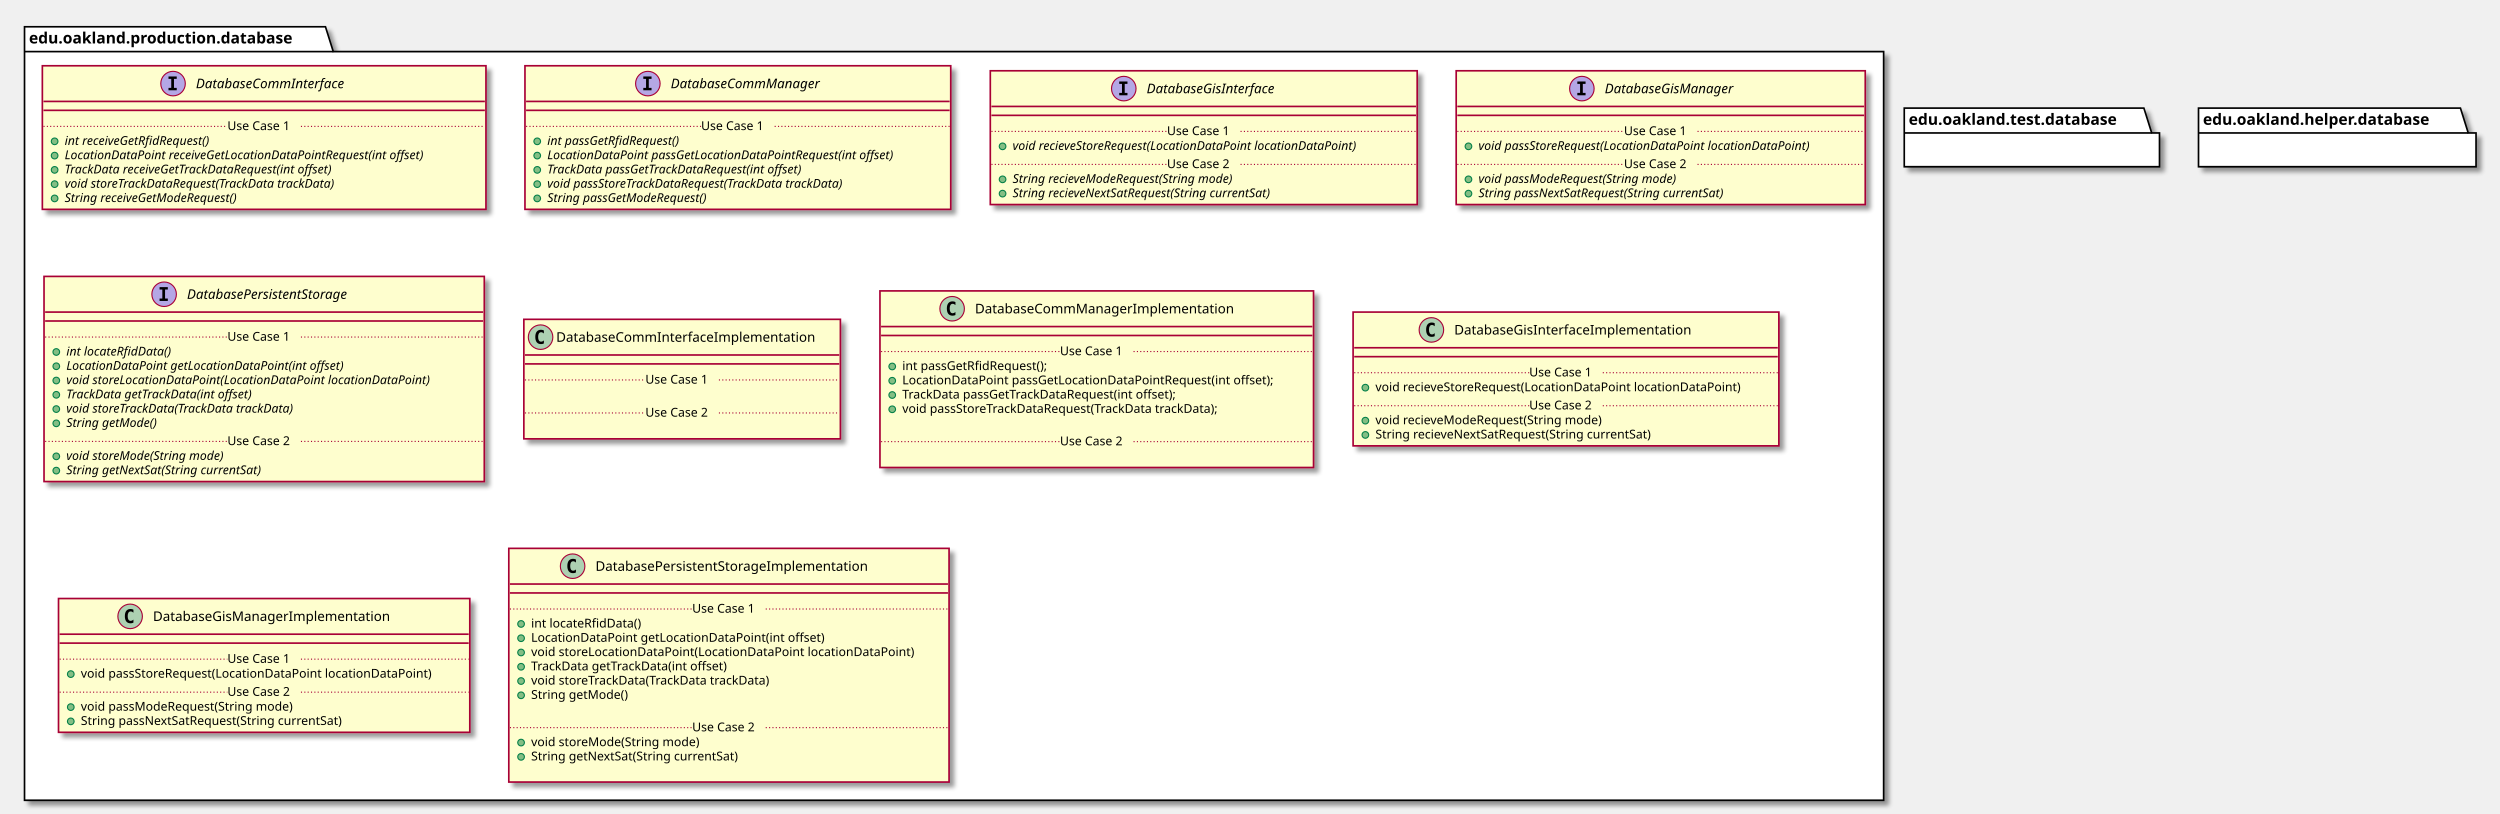
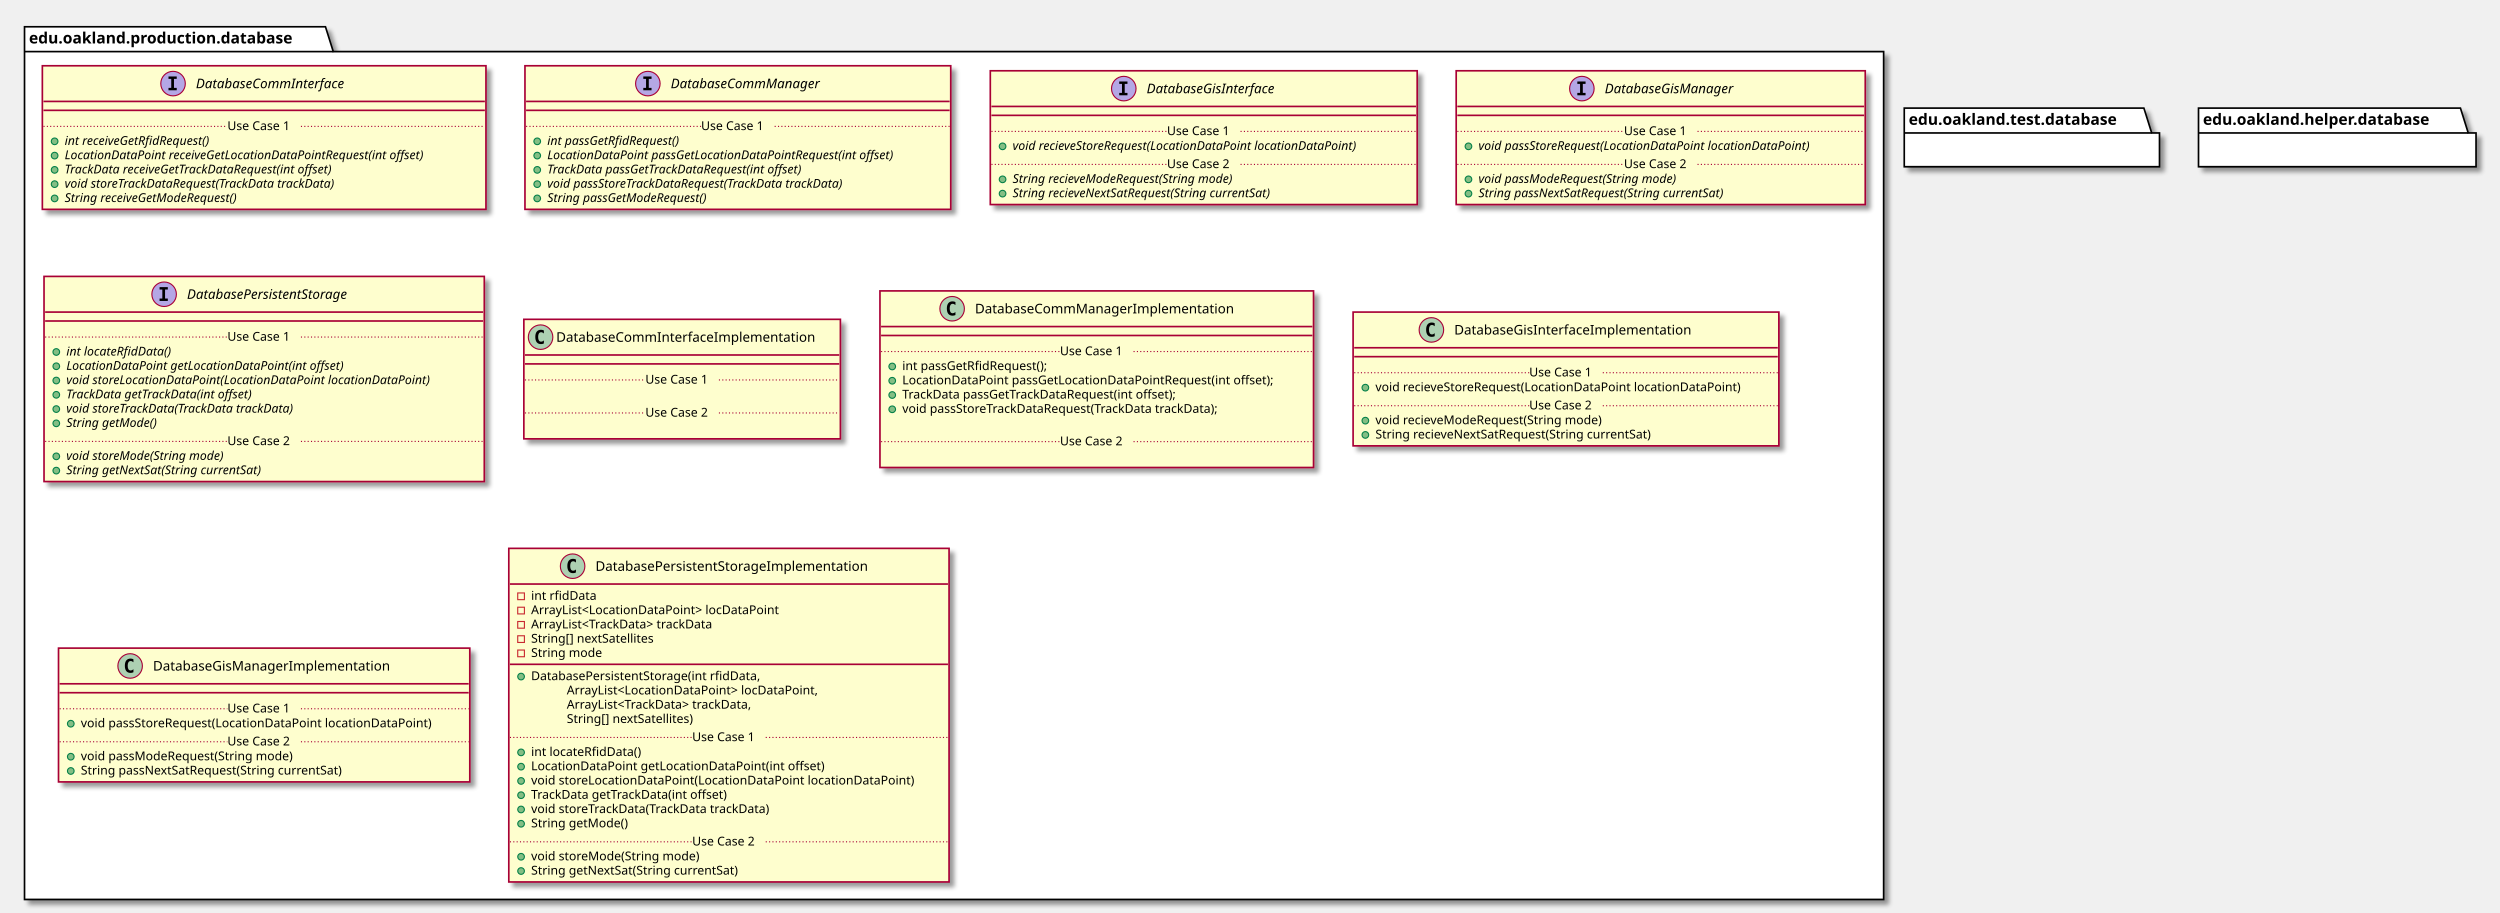
- <svg xmlns="http://www.w3.org/2000/svg" contentScriptType="application/ecmascript" contentStyleType="text/css" height="730px" preserveAspectRatio="none" style="width:2243px;height:730px;" version="1.1" viewBox="0 0 2243 730" width="2243px" zoomAndPan="magnify">
+ <svg xmlns="http://www.w3.org/2000/svg" contentScriptType="application/ecmascript" contentStyleType="text/css" height="819px" preserveAspectRatio="none" style="width:2243px;height:819px;" version="1.1" viewBox="0 0 2243 819" width="2243px" zoomAndPan="magnify">
  <defs>
-     <filter height="300%" id="f1nzhgy9vcztot" width="300%" x="-1" y="-1">
+     <filter height="300%" id="f1vuy1vfe5k7gy" width="300%" x="-1" y="-1">
      <feGaussianBlur result="blurOut" stdDeviation="2.0" />
      <feColorMatrix in="blurOut" result="blurOut2" type="matrix" values="0 0 0 0 0 0 0 0 0 0 0 0 0 0 0 0 0 0 .4 0" />
      <feOffset dx="4.0" dy="4.0" in="blurOut2" result="blurOut3" />
      <feBlend in="SourceGraphic" in2="blurOut3" mode="normal" />
    </filter>
  </defs>
  <g>
-     <polygon fill="#FFFFFF" filter="url(#f1nzhgy9vcztot)" points="22,24,292,24,299,46.297,1690,46.297,1690,718,22,718,22,24" style="stroke: #000000; stroke-width: 1.5;" />
+     <polygon fill="#FFFFFF" filter="url(#f1vuy1vfe5k7gy)" points="22,24,292,24,299,46.297,1690,46.297,1690,807,22,807,22,24" style="stroke: #000000; stroke-width: 1.5;" />
    <line style="stroke: #000000; stroke-width: 1.5;" x1="22" x2="299" y1="46.297" y2="46.297" />
    <text fill="#000000" font-family="sans-serif" font-size="14" font-weight="bold" lengthAdjust="spacingAndGlyphs" textLength="264" x="26" y="38.995">edu.oakland.production.database</text>
-     <rect fill="#FEFECE" filter="url(#f1nzhgy9vcztot)" height="128.828" id="DatabaseCommInterface" style="stroke: #A80036; stroke-width: 1.5;" width="398" x="38" y="59" />
+     <rect fill="#FEFECE" filter="url(#f1vuy1vfe5k7gy)" height="128.828" id="DatabaseCommInterface" style="stroke: #A80036; stroke-width: 1.5;" width="398" x="38" y="59" />
    <ellipse cx="155.25" cy="75" fill="#B4A7E5" rx="11" ry="11" style="stroke: #A80036; stroke-width: 1.0;" />
    <path d="M151.172,70.766 L151.172,68.609 L158.562,68.609 L158.562,70.766 L156.094,70.766 L156.094,78.844 L158.562,78.844 L158.562,81 L151.172,81 L151.172,78.844 L153.641,78.844 L153.641,70.766 L151.172,70.766 Z " />
    <text fill="#000000" font-family="sans-serif" font-size="12" font-style="italic" lengthAdjust="spacingAndGlyphs" textLength="155" x="175.75" y="79.154">DatabaseCommInterface</text>
    <line style="stroke: #A80036; stroke-width: 1.5;" x1="39" x2="435" y1="91" y2="91" />
    <line style="stroke: #A80036; stroke-width: 1.5;" x1="39" x2="435" y1="99" y2="99" />
    <ellipse cx="49" cy="126.805" fill="#84BE84" rx="3" ry="3" style="stroke: #038048; stroke-width: 1.0;" />
    <text fill="#000000" font-family="sans-serif" font-size="11" font-style="italic" lengthAdjust="spacingAndGlyphs" textLength="156" x="58" y="130.015">int receiveGetRfidRequest()</text>
    <ellipse cx="49" cy="139.609" fill="#84BE84" rx="3" ry="3" style="stroke: #038048; stroke-width: 1.0;" />
    <text fill="#000000" font-family="sans-serif" font-size="11" font-style="italic" lengthAdjust="spacingAndGlyphs" textLength="372" x="58" y="142.82">LocationDataPoint receiveGetLocationDataPointRequest(int offset)</text>
    <ellipse cx="49" cy="152.414" fill="#84BE84" rx="3" ry="3" style="stroke: #038048; stroke-width: 1.0;" />
    <text fill="#000000" font-family="sans-serif" font-size="11" font-style="italic" lengthAdjust="spacingAndGlyphs" textLength="284" x="58" y="155.625">TrackData receiveGetTrackDataRequest(int offset)</text>
    <ellipse cx="49" cy="165.219" fill="#84BE84" rx="3" ry="3" style="stroke: #038048; stroke-width: 1.0;" />
    <text fill="#000000" font-family="sans-serif" font-size="11" font-style="italic" lengthAdjust="spacingAndGlyphs" textLength="283" x="58" y="168.429">void storeTrackDataRequest(TrackData trackData)</text>
    <ellipse cx="49" cy="178.023" fill="#84BE84" rx="3" ry="3" style="stroke: #038048; stroke-width: 1.0;" />
    <text fill="#000000" font-family="sans-serif" font-size="11" font-style="italic" lengthAdjust="spacingAndGlyphs" textLength="183" x="58" y="181.234">String receiveGetModeRequest()</text>
    <line style="stroke: #A80036; stroke-width: 1.0; stroke-dasharray: 1.0,2.0;" x1="39" x2="204" y1="113.402" y2="113.402" />
    <text fill="#000000" font-family="sans-serif" font-size="11" lengthAdjust="spacingAndGlyphs" textLength="66" x="204" y="116.71">Use Case 1</text>
    <line style="stroke: #A80036; stroke-width: 1.0; stroke-dasharray: 1.0,2.0;" x1="270" x2="435" y1="113.402" y2="113.402" />
-     <rect fill="#FEFECE" filter="url(#f1nzhgy9vcztot)" height="128.828" id="DatabaseCommManager" style="stroke: #A80036; stroke-width: 1.5;" width="382" x="471" y="59" />
+     <rect fill="#FEFECE" filter="url(#f1vuy1vfe5k7gy)" height="128.828" id="DatabaseCommManager" style="stroke: #A80036; stroke-width: 1.5;" width="382" x="471" y="59" />
    <ellipse cx="581.25" cy="75" fill="#B4A7E5" rx="11" ry="11" style="stroke: #A80036; stroke-width: 1.0;" />
    <path d="M577.172,70.766 L577.172,68.609 L584.562,68.609 L584.562,70.766 L582.094,70.766 L582.094,78.844 L584.562,78.844 L584.562,81 L577.172,81 L577.172,78.844 L579.641,78.844 L579.641,70.766 L577.172,70.766 Z " />
    <text fill="#000000" font-family="sans-serif" font-size="12" font-style="italic" lengthAdjust="spacingAndGlyphs" textLength="153" x="601.75" y="79.154">DatabaseCommManager</text>
    <line style="stroke: #A80036; stroke-width: 1.5;" x1="472" x2="852" y1="91" y2="91" />
    <line style="stroke: #A80036; stroke-width: 1.5;" x1="472" x2="852" y1="99" y2="99" />
    <ellipse cx="482" cy="126.805" fill="#84BE84" rx="3" ry="3" style="stroke: #038048; stroke-width: 1.0;" />
    <text fill="#000000" font-family="sans-serif" font-size="11" font-style="italic" lengthAdjust="spacingAndGlyphs" textLength="140" x="491" y="130.015">int passGetRfidRequest()</text>
    <ellipse cx="482" cy="139.609" fill="#84BE84" rx="3" ry="3" style="stroke: #038048; stroke-width: 1.0;" />
    <text fill="#000000" font-family="sans-serif" font-size="11" font-style="italic" lengthAdjust="spacingAndGlyphs" textLength="356" x="491" y="142.82">LocationDataPoint passGetLocationDataPointRequest(int offset)</text>
    <ellipse cx="482" cy="152.414" fill="#84BE84" rx="3" ry="3" style="stroke: #038048; stroke-width: 1.0;" />
    <text fill="#000000" font-family="sans-serif" font-size="11" font-style="italic" lengthAdjust="spacingAndGlyphs" textLength="268" x="491" y="155.625">TrackData passGetTrackDataRequest(int offset)</text>
    <ellipse cx="482" cy="165.219" fill="#84BE84" rx="3" ry="3" style="stroke: #038048; stroke-width: 1.0;" />
    <text fill="#000000" font-family="sans-serif" font-size="11" font-style="italic" lengthAdjust="spacingAndGlyphs" textLength="310" x="491" y="168.429">void passStoreTrackDataRequest(TrackData trackData)</text>
    <ellipse cx="482" cy="178.023" fill="#84BE84" rx="3" ry="3" style="stroke: #038048; stroke-width: 1.0;" />
    <text fill="#000000" font-family="sans-serif" font-size="11" font-style="italic" lengthAdjust="spacingAndGlyphs" textLength="167" x="491" y="181.234">String passGetModeRequest()</text>
    <line style="stroke: #A80036; stroke-width: 1.0; stroke-dasharray: 1.0,2.0;" x1="472" x2="629" y1="113.402" y2="113.402" />
    <text fill="#000000" font-family="sans-serif" font-size="11" lengthAdjust="spacingAndGlyphs" textLength="66" x="629" y="116.71">Use Case 1</text>
    <line style="stroke: #A80036; stroke-width: 1.0; stroke-dasharray: 1.0,2.0;" x1="695" x2="852" y1="113.402" y2="113.402" />
-     <rect fill="#FEFECE" filter="url(#f1nzhgy9vcztot)" height="120.023" id="DatabaseGisInterface" style="stroke: #A80036; stroke-width: 1.5;" width="383" x="888.5" y="63.5" />
+     <rect fill="#FEFECE" filter="url(#f1vuy1vfe5k7gy)" height="120.023" id="DatabaseGisInterface" style="stroke: #A80036; stroke-width: 1.5;" width="383" x="888.5" y="63.5" />
    <ellipse cx="1008.25" cy="79.5" fill="#B4A7E5" rx="11" ry="11" style="stroke: #A80036; stroke-width: 1.0;" />
    <path d="M1004.172,75.266 L1004.172,73.109 L1011.562,73.109 L1011.562,75.266 L1009.094,75.266 L1009.094,83.344 L1011.562,83.344 L1011.562,85.5 L1004.172,85.5 L1004.172,83.344 L1006.641,83.344 L1006.641,75.266 L1004.172,75.266 Z " />
    <text fill="#000000" font-family="sans-serif" font-size="12" font-style="italic" lengthAdjust="spacingAndGlyphs" textLength="135" x="1028.75" y="83.654">DatabaseGisInterface</text>
    <line style="stroke: #A80036; stroke-width: 1.5;" x1="889.5" x2="1270.5" y1="95.5" y2="95.5" />
    <line style="stroke: #A80036; stroke-width: 1.5;" x1="889.5" x2="1270.5" y1="103.5" y2="103.5" />
    <ellipse cx="899.5" cy="131.305" fill="#84BE84" rx="3" ry="3" style="stroke: #038048; stroke-width: 1.0;" />
    <text fill="#000000" font-family="sans-serif" font-size="11" font-style="italic" lengthAdjust="spacingAndGlyphs" textLength="357" x="908.5" y="134.515">void recieveStoreRequest(LocationDataPoint locationDataPoint)</text>
    <line style="stroke: #A80036; stroke-width: 1.0; stroke-dasharray: 1.0,2.0;" x1="889.5" x2="1047" y1="117.902" y2="117.902" />
    <text fill="#000000" font-family="sans-serif" font-size="11" lengthAdjust="spacingAndGlyphs" textLength="66" x="1047" y="121.21">Use Case 1</text>
    <line style="stroke: #A80036; stroke-width: 1.0; stroke-dasharray: 1.0,2.0;" x1="1113" x2="1270.5" y1="117.902" y2="117.902" />
    <ellipse cx="899.5" cy="160.914" fill="#84BE84" rx="3" ry="3" style="stroke: #038048; stroke-width: 1.0;" />
    <text fill="#000000" font-family="sans-serif" font-size="11" font-style="italic" lengthAdjust="spacingAndGlyphs" textLength="232" x="908.5" y="164.125">String recieveModeRequest(String mode)</text>
    <ellipse cx="899.5" cy="173.719" fill="#84BE84" rx="3" ry="3" style="stroke: #038048; stroke-width: 1.0;" />
    <text fill="#000000" font-family="sans-serif" font-size="11" font-style="italic" lengthAdjust="spacingAndGlyphs" textLength="273" x="908.5" y="176.929">String recieveNextSatRequest(String currentSat)</text>
    <line style="stroke: #A80036; stroke-width: 1.0; stroke-dasharray: 1.0,2.0;" x1="889.5" x2="1047" y1="147.512" y2="147.512" />
    <text fill="#000000" font-family="sans-serif" font-size="11" lengthAdjust="spacingAndGlyphs" textLength="66" x="1047" y="150.82">Use Case 2</text>
    <line style="stroke: #A80036; stroke-width: 1.0; stroke-dasharray: 1.0,2.0;" x1="1113" x2="1270.5" y1="147.512" y2="147.512" />
-     <rect fill="#FEFECE" filter="url(#f1nzhgy9vcztot)" height="120.023" id="DatabaseGisManager" style="stroke: #A80036; stroke-width: 1.5;" width="367" x="1306.5" y="63.5" />
+     <rect fill="#FEFECE" filter="url(#f1vuy1vfe5k7gy)" height="120.023" id="DatabaseGisManager" style="stroke: #A80036; stroke-width: 1.5;" width="367" x="1306.5" y="63.5" />
    <ellipse cx="1419.25" cy="79.5" fill="#B4A7E5" rx="11" ry="11" style="stroke: #A80036; stroke-width: 1.0;" />
    <path d="M1415.172,75.266 L1415.172,73.109 L1422.562,73.109 L1422.562,75.266 L1420.094,75.266 L1420.094,83.344 L1422.562,83.344 L1422.562,85.5 L1415.172,85.5 L1415.172,83.344 L1417.641,83.344 L1417.641,75.266 L1415.172,75.266 Z " />
    <text fill="#000000" font-family="sans-serif" font-size="12" font-style="italic" lengthAdjust="spacingAndGlyphs" textLength="133" x="1439.75" y="83.654">DatabaseGisManager</text>
    <line style="stroke: #A80036; stroke-width: 1.5;" x1="1307.5" x2="1672.5" y1="95.5" y2="95.5" />
    <line style="stroke: #A80036; stroke-width: 1.5;" x1="1307.5" x2="1672.5" y1="103.5" y2="103.5" />
    <ellipse cx="1317.5" cy="131.305" fill="#84BE84" rx="3" ry="3" style="stroke: #038048; stroke-width: 1.0;" />
    <text fill="#000000" font-family="sans-serif" font-size="11" font-style="italic" lengthAdjust="spacingAndGlyphs" textLength="341" x="1326.5" y="134.515">void passStoreRequest(LocationDataPoint locationDataPoint)</text>
    <line style="stroke: #A80036; stroke-width: 1.0; stroke-dasharray: 1.0,2.0;" x1="1307.5" x2="1457" y1="117.902" y2="117.902" />
    <text fill="#000000" font-family="sans-serif" font-size="11" lengthAdjust="spacingAndGlyphs" textLength="66" x="1457" y="121.21">Use Case 1</text>
    <line style="stroke: #A80036; stroke-width: 1.0; stroke-dasharray: 1.0,2.0;" x1="1523" x2="1672.5" y1="117.902" y2="117.902" />
    <ellipse cx="1317.5" cy="160.914" fill="#84BE84" rx="3" ry="3" style="stroke: #038048; stroke-width: 1.0;" />
    <text fill="#000000" font-family="sans-serif" font-size="11" font-style="italic" lengthAdjust="spacingAndGlyphs" textLength="207" x="1326.5" y="164.125">void passModeRequest(String mode)</text>
    <ellipse cx="1317.5" cy="173.719" fill="#84BE84" rx="3" ry="3" style="stroke: #038048; stroke-width: 1.0;" />
    <text fill="#000000" font-family="sans-serif" font-size="11" font-style="italic" lengthAdjust="spacingAndGlyphs" textLength="257" x="1326.5" y="176.929">String passNextSatRequest(String currentSat)</text>
    <line style="stroke: #A80036; stroke-width: 1.0; stroke-dasharray: 1.0,2.0;" x1="1307.5" x2="1457" y1="147.512" y2="147.512" />
    <text fill="#000000" font-family="sans-serif" font-size="11" lengthAdjust="spacingAndGlyphs" textLength="66" x="1457" y="150.82">Use Case 2</text>
    <line style="stroke: #A80036; stroke-width: 1.0; stroke-dasharray: 1.0,2.0;" x1="1523" x2="1672.5" y1="147.512" y2="147.512" />
-     <rect fill="#FEFECE" filter="url(#f1nzhgy9vcztot)" height="184.047" id="DatabasePersistentStorage" style="stroke: #A80036; stroke-width: 1.5;" width="395" x="39.5" y="248" />
+     <rect fill="#FEFECE" filter="url(#f1vuy1vfe5k7gy)" height="184.047" id="DatabasePersistentStorage" style="stroke: #A80036; stroke-width: 1.5;" width="395" x="39.5" y="248" />
    <ellipse cx="147.25" cy="264" fill="#B4A7E5" rx="11" ry="11" style="stroke: #A80036; stroke-width: 1.0;" />
    <path d="M143.172,259.766 L143.172,257.609 L150.562,257.609 L150.562,259.766 L148.094,259.766 L148.094,267.844 L150.562,267.844 L150.562,270 L143.172,270 L143.172,267.844 L145.641,267.844 L145.641,259.766 L143.172,259.766 Z " />
    <text fill="#000000" font-family="sans-serif" font-size="12" font-style="italic" lengthAdjust="spacingAndGlyphs" textLength="171" x="167.75" y="268.154">DatabasePersistentStorage</text>
    <line style="stroke: #A80036; stroke-width: 1.5;" x1="40.5" x2="433.5" y1="280" y2="280" />
    <line style="stroke: #A80036; stroke-width: 1.5;" x1="40.5" x2="433.5" y1="288" y2="288" />
    <ellipse cx="50.5" cy="315.805" fill="#84BE84" rx="3" ry="3" style="stroke: #038048; stroke-width: 1.0;" />
    <text fill="#000000" font-family="sans-serif" font-size="11" font-style="italic" lengthAdjust="spacingAndGlyphs" textLength="108" x="59.5" y="319.015">int locateRfidData()</text>
    <ellipse cx="50.5" cy="328.609" fill="#84BE84" rx="3" ry="3" style="stroke: #038048; stroke-width: 1.0;" />
    <text fill="#000000" font-family="sans-serif" font-size="11" font-style="italic" lengthAdjust="spacingAndGlyphs" textLength="282" x="59.5" y="331.82">LocationDataPoint getLocationDataPoint(int offset)</text>
    <ellipse cx="50.5" cy="341.414" fill="#84BE84" rx="3" ry="3" style="stroke: #038048; stroke-width: 1.0;" />
    <text fill="#000000" font-family="sans-serif" font-size="11" font-style="italic" lengthAdjust="spacingAndGlyphs" textLength="369" x="59.5" y="344.625">void storeLocationDataPoint(LocationDataPoint locationDataPoint)</text>
    <ellipse cx="50.5" cy="354.219" fill="#84BE84" rx="3" ry="3" style="stroke: #038048; stroke-width: 1.0;" />
    <text fill="#000000" font-family="sans-serif" font-size="11" font-style="italic" lengthAdjust="spacingAndGlyphs" textLength="194" x="59.5" y="357.429">TrackData getTrackData(int offset)</text>
    <ellipse cx="50.5" cy="367.023" fill="#84BE84" rx="3" ry="3" style="stroke: #038048; stroke-width: 1.0;" />
    <text fill="#000000" font-family="sans-serif" font-size="11" font-style="italic" lengthAdjust="spacingAndGlyphs" textLength="237" x="59.5" y="370.234">void storeTrackData(TrackData trackData)</text>
    <ellipse cx="50.5" cy="379.828" fill="#84BE84" rx="3" ry="3" style="stroke: #038048; stroke-width: 1.0;" />
    <text fill="#000000" font-family="sans-serif" font-size="11" font-style="italic" lengthAdjust="spacingAndGlyphs" textLength="93" x="59.5" y="383.039">String getMode()</text>
    <line style="stroke: #A80036; stroke-width: 1.0; stroke-dasharray: 1.0,2.0;" x1="40.5" x2="204" y1="302.402" y2="302.402" />
    <text fill="#000000" font-family="sans-serif" font-size="11" lengthAdjust="spacingAndGlyphs" textLength="66" x="204" y="305.71">Use Case 1</text>
    <line style="stroke: #A80036; stroke-width: 1.0; stroke-dasharray: 1.0,2.0;" x1="270" x2="433.5" y1="302.402" y2="302.402" />
    <ellipse cx="50.5" cy="409.438" fill="#84BE84" rx="3" ry="3" style="stroke: #038048; stroke-width: 1.0;" />
    <text fill="#000000" font-family="sans-serif" font-size="11" font-style="italic" lengthAdjust="spacingAndGlyphs" textLength="164" x="59.5" y="412.648">void storeMode(String mode)</text>
    <ellipse cx="50.5" cy="422.242" fill="#84BE84" rx="3" ry="3" style="stroke: #038048; stroke-width: 1.0;" />
    <text fill="#000000" font-family="sans-serif" font-size="11" font-style="italic" lengthAdjust="spacingAndGlyphs" textLength="203" x="59.5" y="425.453">String getNextSat(String currentSat)</text>
    <line style="stroke: #A80036; stroke-width: 1.0; stroke-dasharray: 1.0,2.0;" x1="40.5" x2="204" y1="396.035" y2="396.035" />
    <text fill="#000000" font-family="sans-serif" font-size="11" lengthAdjust="spacingAndGlyphs" textLength="66" x="204" y="399.343">Use Case 2</text>
    <line style="stroke: #A80036; stroke-width: 1.0; stroke-dasharray: 1.0,2.0;" x1="270" x2="433.5" y1="396.035" y2="396.035" />
-     <rect fill="#FEFECE" filter="url(#f1nzhgy9vcztot)" height="107.219" id="DatabaseCommInterfaceImplementation" style="stroke: #A80036; stroke-width: 1.5;" width="284" x="470" y="286.5" />
+     <rect fill="#FEFECE" filter="url(#f1vuy1vfe5k7gy)" height="107.219" id="DatabaseCommInterfaceImplementation" style="stroke: #A80036; stroke-width: 1.5;" width="284" x="470" y="286.5" />
    <ellipse cx="485" cy="302.5" fill="#ADD1B2" rx="11" ry="11" style="stroke: #A80036; stroke-width: 1.0;" />
    <path d="M487.969,308.141 Q487.391,308.438 486.75,308.578 Q486.109,308.734 485.406,308.734 Q482.906,308.734 481.578,307.094 Q480.266,305.438 480.266,302.312 Q480.266,299.188 481.578,297.531 Q482.906,295.875 485.406,295.875 Q486.109,295.875 486.75,296.031 Q487.406,296.188 487.969,296.484 L487.969,299.203 Q487.344,298.625 486.75,298.359 Q486.156,298.078 485.531,298.078 Q484.188,298.078 483.5,299.156 Q482.812,300.219 482.812,302.312 Q482.812,304.406 483.5,305.484 Q484.188,306.547 485.531,306.547 Q486.156,306.547 486.75,306.281 Q487.344,306 487.969,305.422 L487.969,308.141 Z " />
    <text fill="#000000" font-family="sans-serif" font-size="12" lengthAdjust="spacingAndGlyphs" textLength="252" x="499" y="306.654">DatabaseCommInterfaceImplementation</text>
    <line style="stroke: #A80036; stroke-width: 1.5;" x1="471" x2="753" y1="318.5" y2="318.5" />
    <line style="stroke: #A80036; stroke-width: 1.5;" x1="471" x2="753" y1="326.5" y2="326.5" />
    <text fill="#000000" font-family="sans-serif" font-size="11" lengthAdjust="spacingAndGlyphs" textLength="0" x="480" y="357.515" />
    <line style="stroke: #A80036; stroke-width: 1.0; stroke-dasharray: 1.0,2.0;" x1="471" x2="579" y1="340.902" y2="340.902" />
    <text fill="#000000" font-family="sans-serif" font-size="11" lengthAdjust="spacingAndGlyphs" textLength="66" x="579" y="344.21">Use Case 1</text>
    <line style="stroke: #A80036; stroke-width: 1.0; stroke-dasharray: 1.0,2.0;" x1="645" x2="753" y1="340.902" y2="340.902" />
    <text fill="#000000" font-family="sans-serif" font-size="11" lengthAdjust="spacingAndGlyphs" textLength="0" x="480" y="387.125" />
    <line style="stroke: #A80036; stroke-width: 1.0; stroke-dasharray: 1.0,2.0;" x1="471" x2="579" y1="370.512" y2="370.512" />
    <text fill="#000000" font-family="sans-serif" font-size="11" lengthAdjust="spacingAndGlyphs" textLength="66" x="579" y="373.82">Use Case 2</text>
    <line style="stroke: #A80036; stroke-width: 1.0; stroke-dasharray: 1.0,2.0;" x1="645" x2="753" y1="370.512" y2="370.512" />
-     <rect fill="#FEFECE" filter="url(#f1nzhgy9vcztot)" height="158.438" id="DatabaseCommManagerImplementation" style="stroke: #A80036; stroke-width: 1.5;" width="389" x="789.5" y="261" />
+     <rect fill="#FEFECE" filter="url(#f1vuy1vfe5k7gy)" height="158.438" id="DatabaseCommManagerImplementation" style="stroke: #A80036; stroke-width: 1.5;" width="389" x="789.5" y="261" />
    <ellipse cx="854.25" cy="277" fill="#ADD1B2" rx="11" ry="11" style="stroke: #A80036; stroke-width: 1.0;" />
    <path d="M857.219,282.641 Q856.641,282.938 856,283.078 Q855.359,283.234 854.656,283.234 Q852.156,283.234 850.828,281.594 Q849.516,279.938 849.516,276.812 Q849.516,273.688 850.828,272.031 Q852.156,270.375 854.656,270.375 Q855.359,270.375 856,270.531 Q856.656,270.688 857.219,270.984 L857.219,273.703 Q856.594,273.125 856,272.859 Q855.406,272.578 854.781,272.578 Q853.438,272.578 852.75,273.656 Q852.062,274.719 852.062,276.812 Q852.062,278.906 852.75,279.984 Q853.438,281.047 854.781,281.047 Q855.406,281.047 856,280.781 Q856.594,280.5 857.219,279.922 L857.219,282.641 Z " />
    <text fill="#000000" font-family="sans-serif" font-size="12" lengthAdjust="spacingAndGlyphs" textLength="251" x="874.75" y="281.154">DatabaseCommManagerImplementation</text>
    <line style="stroke: #A80036; stroke-width: 1.5;" x1="790.5" x2="1177.5" y1="293" y2="293" />
    <line style="stroke: #A80036; stroke-width: 1.5;" x1="790.5" x2="1177.5" y1="301" y2="301" />
    <ellipse cx="800.5" cy="328.805" fill="#84BE84" rx="3" ry="3" style="stroke: #038048; stroke-width: 1.0;" />
    <text fill="#000000" font-family="sans-serif" font-size="11" lengthAdjust="spacingAndGlyphs" textLength="145" x="809.5" y="332.015">int passGetRfidRequest();</text>
    <ellipse cx="800.5" cy="341.609" fill="#84BE84" rx="3" ry="3" style="stroke: #038048; stroke-width: 1.0;" />
    <text fill="#000000" font-family="sans-serif" font-size="11" lengthAdjust="spacingAndGlyphs" textLength="363" x="809.5" y="344.82">LocationDataPoint passGetLocationDataPointRequest(int offset);</text>
    <ellipse cx="800.5" cy="354.414" fill="#84BE84" rx="3" ry="3" style="stroke: #038048; stroke-width: 1.0;" />
    <text fill="#000000" font-family="sans-serif" font-size="11" lengthAdjust="spacingAndGlyphs" textLength="275" x="809.5" y="357.625">TrackData passGetTrackDataRequest(int offset);</text>
    <ellipse cx="800.5" cy="367.219" fill="#84BE84" rx="3" ry="3" style="stroke: #038048; stroke-width: 1.0;" />
    <text fill="#000000" font-family="sans-serif" font-size="11" lengthAdjust="spacingAndGlyphs" textLength="316" x="809.5" y="370.429">void passStoreTrackDataRequest(TrackData trackData);</text>
    <text fill="#000000" font-family="sans-serif" font-size="11" lengthAdjust="spacingAndGlyphs" textLength="0" x="813.5" y="383.234" />
    <line style="stroke: #A80036; stroke-width: 1.0; stroke-dasharray: 1.0,2.0;" x1="790.5" x2="951" y1="315.402" y2="315.402" />
    <text fill="#000000" font-family="sans-serif" font-size="11" lengthAdjust="spacingAndGlyphs" textLength="66" x="951" y="318.71">Use Case 1</text>
    <line style="stroke: #A80036; stroke-width: 1.0; stroke-dasharray: 1.0,2.0;" x1="1017" x2="1177.5" y1="315.402" y2="315.402" />
    <text fill="#000000" font-family="sans-serif" font-size="11" lengthAdjust="spacingAndGlyphs" textLength="0" x="799.5" y="412.843" />
    <line style="stroke: #A80036; stroke-width: 1.0; stroke-dasharray: 1.0,2.0;" x1="790.5" x2="951" y1="396.231" y2="396.231" />
    <text fill="#000000" font-family="sans-serif" font-size="11" lengthAdjust="spacingAndGlyphs" textLength="66" x="951" y="399.539">Use Case 2</text>
    <line style="stroke: #A80036; stroke-width: 1.0; stroke-dasharray: 1.0,2.0;" x1="1017" x2="1177.5" y1="396.231" y2="396.231" />
-     <rect fill="#FEFECE" filter="url(#f1nzhgy9vcztot)" height="120.023" id="DatabaseGisInterfaceImplementation" style="stroke: #A80036; stroke-width: 1.5;" width="382" x="1214" y="280" />
+     <rect fill="#FEFECE" filter="url(#f1vuy1vfe5k7gy)" height="120.023" id="DatabaseGisInterfaceImplementation" style="stroke: #A80036; stroke-width: 1.5;" width="382" x="1214" y="280" />
    <ellipse cx="1284.25" cy="296" fill="#ADD1B2" rx="11" ry="11" style="stroke: #A80036; stroke-width: 1.0;" />
    <path d="M1287.219,301.641 Q1286.641,301.938 1286,302.078 Q1285.359,302.234 1284.656,302.234 Q1282.156,302.234 1280.828,300.594 Q1279.516,298.938 1279.516,295.812 Q1279.516,292.688 1280.828,291.031 Q1282.156,289.375 1284.656,289.375 Q1285.359,289.375 1286,289.531 Q1286.656,289.688 1287.219,289.984 L1287.219,292.703 Q1286.594,292.125 1286,291.859 Q1285.406,291.578 1284.781,291.578 Q1283.438,291.578 1282.75,292.656 Q1282.062,293.719 1282.062,295.812 Q1282.062,297.906 1282.75,298.984 Q1283.438,300.047 1284.781,300.047 Q1285.406,300.047 1286,299.781 Q1286.594,299.5 1287.219,298.922 L1287.219,301.641 Z " />
    <text fill="#000000" font-family="sans-serif" font-size="12" lengthAdjust="spacingAndGlyphs" textLength="233" x="1304.75" y="300.154">DatabaseGisInterfaceImplementation</text>
    <line style="stroke: #A80036; stroke-width: 1.5;" x1="1215" x2="1595" y1="312" y2="312" />
    <line style="stroke: #A80036; stroke-width: 1.5;" x1="1215" x2="1595" y1="320" y2="320" />
    <ellipse cx="1225" cy="347.805" fill="#84BE84" rx="3" ry="3" style="stroke: #038048; stroke-width: 1.0;" />
    <text fill="#000000" font-family="sans-serif" font-size="11" lengthAdjust="spacingAndGlyphs" textLength="356" x="1234" y="351.015">void recieveStoreRequest(LocationDataPoint locationDataPoint)</text>
    <line style="stroke: #A80036; stroke-width: 1.0; stroke-dasharray: 1.0,2.0;" x1="1215" x2="1372" y1="334.402" y2="334.402" />
    <text fill="#000000" font-family="sans-serif" font-size="11" lengthAdjust="spacingAndGlyphs" textLength="66" x="1372" y="337.71">Use Case 1</text>
    <line style="stroke: #A80036; stroke-width: 1.0; stroke-dasharray: 1.0,2.0;" x1="1438" x2="1595" y1="334.402" y2="334.402" />
    <ellipse cx="1225" cy="377.414" fill="#84BE84" rx="3" ry="3" style="stroke: #038048; stroke-width: 1.0;" />
    <text fill="#000000" font-family="sans-serif" font-size="11" lengthAdjust="spacingAndGlyphs" textLength="222" x="1234" y="380.625">void recieveModeRequest(String mode)</text>
    <ellipse cx="1225" cy="390.219" fill="#84BE84" rx="3" ry="3" style="stroke: #038048; stroke-width: 1.0;" />
    <text fill="#000000" font-family="sans-serif" font-size="11" lengthAdjust="spacingAndGlyphs" textLength="275" x="1234" y="393.429">String recieveNextSatRequest(String currentSat)</text>
    <line style="stroke: #A80036; stroke-width: 1.0; stroke-dasharray: 1.0,2.0;" x1="1215" x2="1372" y1="364.012" y2="364.012" />
    <text fill="#000000" font-family="sans-serif" font-size="11" lengthAdjust="spacingAndGlyphs" textLength="66" x="1372" y="367.32">Use Case 2</text>
    <line style="stroke: #A80036; stroke-width: 1.0; stroke-dasharray: 1.0,2.0;" x1="1438" x2="1595" y1="364.012" y2="364.012" />
-     <rect fill="#FEFECE" filter="url(#f1nzhgy9vcztot)" height="120.023" id="DatabaseGisManagerImplementation" style="stroke: #A80036; stroke-width: 1.5;" width="369" x="52.5" y="537" />
-     <ellipse cx="116.75" cy="553" fill="#ADD1B2" rx="11" ry="11" style="stroke: #A80036; stroke-width: 1.0;" />
-     <path d="M119.719,558.641 Q119.141,558.938 118.5,559.078 Q117.859,559.234 117.156,559.234 Q114.656,559.234 113.328,557.594 Q112.016,555.938 112.016,552.812 Q112.016,549.688 113.328,548.031 Q114.656,546.375 117.156,546.375 Q117.859,546.375 118.5,546.531 Q119.156,546.688 119.719,546.984 L119.719,549.703 Q119.094,549.125 118.5,548.859 Q117.906,548.578 117.281,548.578 Q115.938,548.578 115.25,549.656 Q114.562,550.719 114.562,552.812 Q114.562,554.906 115.25,555.984 Q115.938,557.047 117.281,557.047 Q117.906,557.047 118.5,556.781 Q119.094,556.5 119.719,555.922 L119.719,558.641 Z " />
-     <text fill="#000000" font-family="sans-serif" font-size="12" lengthAdjust="spacingAndGlyphs" textLength="232" x="137.25" y="557.154">DatabaseGisManagerImplementation</text>
-     <line style="stroke: #A80036; stroke-width: 1.5;" x1="53.5" x2="420.5" y1="569" y2="569" />
-     <line style="stroke: #A80036; stroke-width: 1.5;" x1="53.5" x2="420.5" y1="577" y2="577" />
-     <ellipse cx="63.5" cy="604.805" fill="#84BE84" rx="3" ry="3" style="stroke: #038048; stroke-width: 1.0;" />
-     <text fill="#000000" font-family="sans-serif" font-size="11" lengthAdjust="spacingAndGlyphs" textLength="343" x="72.5" y="608.015">void passStoreRequest(LocationDataPoint locationDataPoint)</text>
-     <line style="stroke: #A80036; stroke-width: 1.0; stroke-dasharray: 1.0,2.0;" x1="53.5" x2="204" y1="591.402" y2="591.402" />
-     <text fill="#000000" font-family="sans-serif" font-size="11" lengthAdjust="spacingAndGlyphs" textLength="66" x="204" y="594.71">Use Case 1</text>
-     <line style="stroke: #A80036; stroke-width: 1.0; stroke-dasharray: 1.0,2.0;" x1="270" x2="420.5" y1="591.402" y2="591.402" />
-     <ellipse cx="63.5" cy="634.414" fill="#84BE84" rx="3" ry="3" style="stroke: #038048; stroke-width: 1.0;" />
-     <text fill="#000000" font-family="sans-serif" font-size="11" lengthAdjust="spacingAndGlyphs" textLength="209" x="72.5" y="637.625">void passModeRequest(String mode)</text>
-     <ellipse cx="63.5" cy="647.219" fill="#84BE84" rx="3" ry="3" style="stroke: #038048; stroke-width: 1.0;" />
-     <text fill="#000000" font-family="sans-serif" font-size="11" lengthAdjust="spacingAndGlyphs" textLength="262" x="72.5" y="650.429">String passNextSatRequest(String currentSat)</text>
-     <line style="stroke: #A80036; stroke-width: 1.0; stroke-dasharray: 1.0,2.0;" x1="53.5" x2="204" y1="621.012" y2="621.012" />
-     <text fill="#000000" font-family="sans-serif" font-size="11" lengthAdjust="spacingAndGlyphs" textLength="66" x="204" y="624.32">Use Case 2</text>
-     <line style="stroke: #A80036; stroke-width: 1.0; stroke-dasharray: 1.0,2.0;" x1="270" x2="420.5" y1="621.012" y2="621.012" />
-     <rect fill="#FEFECE" filter="url(#f1nzhgy9vcztot)" height="209.656" id="DatabasePersistentStorageImplementation" style="stroke: #A80036; stroke-width: 1.5;" width="395" x="456.5" y="492" />
+     <rect fill="#FEFECE" filter="url(#f1vuy1vfe5k7gy)" height="120.023" id="DatabaseGisManagerImplementation" style="stroke: #A80036; stroke-width: 1.5;" width="369" x="52.5" y="581.5" />
+     <ellipse cx="116.75" cy="597.5" fill="#ADD1B2" rx="11" ry="11" style="stroke: #A80036; stroke-width: 1.0;" />
+     <path d="M119.719,603.141 Q119.141,603.438 118.5,603.578 Q117.859,603.734 117.156,603.734 Q114.656,603.734 113.328,602.094 Q112.016,600.438 112.016,597.312 Q112.016,594.188 113.328,592.531 Q114.656,590.875 117.156,590.875 Q117.859,590.875 118.5,591.031 Q119.156,591.188 119.719,591.484 L119.719,594.203 Q119.094,593.625 118.5,593.359 Q117.906,593.078 117.281,593.078 Q115.938,593.078 115.25,594.156 Q114.562,595.219 114.562,597.312 Q114.562,599.406 115.25,600.484 Q115.938,601.547 117.281,601.547 Q117.906,601.547 118.5,601.281 Q119.094,601 119.719,600.422 L119.719,603.141 Z " />
+     <text fill="#000000" font-family="sans-serif" font-size="12" lengthAdjust="spacingAndGlyphs" textLength="232" x="137.25" y="601.654">DatabaseGisManagerImplementation</text>
+     <line style="stroke: #A80036; stroke-width: 1.5;" x1="53.5" x2="420.5" y1="613.5" y2="613.5" />
+     <line style="stroke: #A80036; stroke-width: 1.5;" x1="53.5" x2="420.5" y1="621.5" y2="621.5" />
+     <ellipse cx="63.5" cy="649.305" fill="#84BE84" rx="3" ry="3" style="stroke: #038048; stroke-width: 1.0;" />
+     <text fill="#000000" font-family="sans-serif" font-size="11" lengthAdjust="spacingAndGlyphs" textLength="343" x="72.5" y="652.515">void passStoreRequest(LocationDataPoint locationDataPoint)</text>
+     <line style="stroke: #A80036; stroke-width: 1.0; stroke-dasharray: 1.0,2.0;" x1="53.5" x2="204" y1="635.902" y2="635.902" />
+     <text fill="#000000" font-family="sans-serif" font-size="11" lengthAdjust="spacingAndGlyphs" textLength="66" x="204" y="639.21">Use Case 1</text>
+     <line style="stroke: #A80036; stroke-width: 1.0; stroke-dasharray: 1.0,2.0;" x1="270" x2="420.5" y1="635.902" y2="635.902" />
+     <ellipse cx="63.5" cy="678.914" fill="#84BE84" rx="3" ry="3" style="stroke: #038048; stroke-width: 1.0;" />
+     <text fill="#000000" font-family="sans-serif" font-size="11" lengthAdjust="spacingAndGlyphs" textLength="209" x="72.5" y="682.125">void passModeRequest(String mode)</text>
+     <ellipse cx="63.5" cy="691.719" fill="#84BE84" rx="3" ry="3" style="stroke: #038048; stroke-width: 1.0;" />
+     <text fill="#000000" font-family="sans-serif" font-size="11" lengthAdjust="spacingAndGlyphs" textLength="262" x="72.5" y="694.929">String passNextSatRequest(String currentSat)</text>
+     <line style="stroke: #A80036; stroke-width: 1.0; stroke-dasharray: 1.0,2.0;" x1="53.5" x2="204" y1="665.512" y2="665.512" />
+     <text fill="#000000" font-family="sans-serif" font-size="11" lengthAdjust="spacingAndGlyphs" textLength="66" x="204" y="668.82">Use Case 2</text>
+     <line style="stroke: #A80036; stroke-width: 1.0; stroke-dasharray: 1.0,2.0;" x1="270" x2="420.5" y1="665.512" y2="665.512" />
+     <rect fill="#FEFECE" filter="url(#f1vuy1vfe5k7gy)" height="299.289" id="DatabasePersistentStorageImplementation" style="stroke: #A80036; stroke-width: 1.5;" width="395" x="456.5" y="492" />
    <ellipse cx="513.75" cy="508" fill="#ADD1B2" rx="11" ry="11" style="stroke: #A80036; stroke-width: 1.0;" />
    <path d="M516.719,513.641 Q516.141,513.938 515.5,514.078 Q514.859,514.234 514.156,514.234 Q511.656,514.234 510.328,512.594 Q509.016,510.938 509.016,507.812 Q509.016,504.688 510.328,503.031 Q511.656,501.375 514.156,501.375 Q514.859,501.375 515.5,501.531 Q516.156,501.688 516.719,501.984 L516.719,504.703 Q516.094,504.125 515.5,503.859 Q514.906,503.578 514.281,503.578 Q512.938,503.578 512.25,504.656 Q511.562,505.719 511.562,507.812 Q511.562,509.906 512.25,510.984 Q512.938,512.047 514.281,512.047 Q514.906,512.047 515.5,511.781 Q516.094,511.5 516.719,510.922 L516.719,513.641 Z " />
    <text fill="#000000" font-family="sans-serif" font-size="12" lengthAdjust="spacingAndGlyphs" textLength="272" x="534.25" y="512.154">DatabasePersistentStorageImplementation</text>
    <line style="stroke: #A80036; stroke-width: 1.5;" x1="457.5" x2="850.5" y1="524" y2="524" />
-     <line style="stroke: #A80036; stroke-width: 1.5;" x1="457.5" x2="850.5" y1="532" y2="532" />
-     <ellipse cx="467.5" cy="559.805" fill="#84BE84" rx="3" ry="3" style="stroke: #038048; stroke-width: 1.0;" />
-     <text fill="#000000" font-family="sans-serif" font-size="11" lengthAdjust="spacingAndGlyphs" textLength="107" x="476.5" y="563.015">int locateRfidData()</text>
-     <ellipse cx="467.5" cy="572.609" fill="#84BE84" rx="3" ry="3" style="stroke: #038048; stroke-width: 1.0;" />
-     <text fill="#000000" font-family="sans-serif" font-size="11" lengthAdjust="spacingAndGlyphs" textLength="283" x="476.5" y="575.82">LocationDataPoint getLocationDataPoint(int offset)</text>
-     <ellipse cx="467.5" cy="585.414" fill="#84BE84" rx="3" ry="3" style="stroke: #038048; stroke-width: 1.0;" />
-     <text fill="#000000" font-family="sans-serif" font-size="11" lengthAdjust="spacingAndGlyphs" textLength="369" x="476.5" y="588.625">void storeLocationDataPoint(LocationDataPoint locationDataPoint)</text>
-     <ellipse cx="467.5" cy="598.219" fill="#84BE84" rx="3" ry="3" style="stroke: #038048; stroke-width: 1.0;" />
-     <text fill="#000000" font-family="sans-serif" font-size="11" lengthAdjust="spacingAndGlyphs" textLength="195" x="476.5" y="601.429">TrackData getTrackData(int offset)</text>
-     <ellipse cx="467.5" cy="611.023" fill="#84BE84" rx="3" ry="3" style="stroke: #038048; stroke-width: 1.0;" />
-     <text fill="#000000" font-family="sans-serif" font-size="11" lengthAdjust="spacingAndGlyphs" textLength="237" x="476.5" y="614.234">void storeTrackData(TrackData trackData)</text>
-     <ellipse cx="467.5" cy="623.828" fill="#84BE84" rx="3" ry="3" style="stroke: #038048; stroke-width: 1.0;" />
-     <text fill="#000000" font-family="sans-serif" font-size="11" lengthAdjust="spacingAndGlyphs" textLength="94" x="476.5" y="627.039">String getMode()</text>
-     <text fill="#000000" font-family="sans-serif" font-size="11" lengthAdjust="spacingAndGlyphs" textLength="0" x="480.5" y="639.843" />
-     <line style="stroke: #A80036; stroke-width: 1.0; stroke-dasharray: 1.0,2.0;" x1="457.5" x2="621" y1="546.402" y2="546.402" />
-     <text fill="#000000" font-family="sans-serif" font-size="11" lengthAdjust="spacingAndGlyphs" textLength="66" x="621" y="549.71">Use Case 1</text>
-     <line style="stroke: #A80036; stroke-width: 1.0; stroke-dasharray: 1.0,2.0;" x1="687" x2="850.5" y1="546.402" y2="546.402" />
-     <ellipse cx="467.5" cy="666.242" fill="#84BE84" rx="3" ry="3" style="stroke: #038048; stroke-width: 1.0;" />
-     <text fill="#000000" font-family="sans-serif" font-size="11" lengthAdjust="spacingAndGlyphs" textLength="165" x="476.5" y="669.453">void storeMode(String mode)</text>
-     <ellipse cx="467.5" cy="679.047" fill="#84BE84" rx="3" ry="3" style="stroke: #038048; stroke-width: 1.0;" />
-     <text fill="#000000" font-family="sans-serif" font-size="11" lengthAdjust="spacingAndGlyphs" textLength="206" x="476.5" y="682.257">String getNextSat(String currentSat)</text>
-     <text fill="#000000" font-family="sans-serif" font-size="11" lengthAdjust="spacingAndGlyphs" textLength="0" x="480.5" y="695.062" />
-     <line style="stroke: #A80036; stroke-width: 1.0; stroke-dasharray: 1.0,2.0;" x1="457.5" x2="621" y1="652.84" y2="652.84" />
-     <text fill="#000000" font-family="sans-serif" font-size="11" lengthAdjust="spacingAndGlyphs" textLength="66" x="621" y="656.148">Use Case 2</text>
-     <line style="stroke: #A80036; stroke-width: 1.0; stroke-dasharray: 1.0,2.0;" x1="687" x2="850.5" y1="652.84" y2="652.84" />
-     <polygon fill="#FFFFFF" filter="url(#f1nzhgy9vcztot)" points="1708.5,97,1923.5,97,1930.5,119.297,1937.5,119.297,1937.5,149.594,1708.5,149.594,1708.5,97" style="stroke: #000000; stroke-width: 1.5;" />
+     <rect fill="none" height="6" style="stroke: #C82930; stroke-width: 1.0;" width="6" x="464.5" y="532" />
+     <text fill="#000000" font-family="sans-serif" font-size="11" lengthAdjust="spacingAndGlyphs" textLength="63" x="476.5" y="538.21">int rfidData</text>
+     <rect fill="none" height="6" style="stroke: #C82930; stroke-width: 1.0;" width="6" x="464.5" y="544.805" />
+     <text fill="#000000" font-family="sans-serif" font-size="11" lengthAdjust="spacingAndGlyphs" textLength="243" x="476.5" y="551.015">ArrayList&lt;LocationDataPoint&gt; locDataPoint</text>
+     <rect fill="none" height="6" style="stroke: #C82930; stroke-width: 1.0;" width="6" x="464.5" y="557.609" />
+     <text fill="#000000" font-family="sans-serif" font-size="11" lengthAdjust="spacingAndGlyphs" textLength="183" x="476.5" y="563.82">ArrayList&lt;TrackData&gt; trackData</text>
+     <rect fill="none" height="6" style="stroke: #C82930; stroke-width: 1.0;" width="6" x="464.5" y="570.414" />
+     <text fill="#000000" font-family="sans-serif" font-size="11" lengthAdjust="spacingAndGlyphs" textLength="123" x="476.5" y="576.625">String[] nextSatellites</text>
+     <rect fill="none" height="6" style="stroke: #C82930; stroke-width: 1.0;" width="6" x="464.5" y="583.219" />
+     <text fill="#000000" font-family="sans-serif" font-size="11" lengthAdjust="spacingAndGlyphs" textLength="70" x="476.5" y="589.429">String mode</text>
+     <line style="stroke: #A80036; stroke-width: 1.5;" x1="457.5" x2="850.5" y1="596.023" y2="596.023" />
+     <ellipse cx="467.5" cy="607.023" fill="#84BE84" rx="3" ry="3" style="stroke: #038048; stroke-width: 1.0;" />
+     <text fill="#000000" font-family="sans-serif" font-size="11" lengthAdjust="spacingAndGlyphs" textLength="228" x="476.5" y="610.234">DatabasePersistentStorage(int rfidData,</text>
+     <text fill="#000000" font-family="sans-serif" font-size="11" lengthAdjust="spacingAndGlyphs" textLength="247" x="508.5" y="623.039">ArrayList&lt;LocationDataPoint&gt; locDataPoint,</text>
+     <text fill="#000000" font-family="sans-serif" font-size="11" lengthAdjust="spacingAndGlyphs" textLength="187" x="508.5" y="635.843">ArrayList&lt;TrackData&gt; trackData,</text>
+     <text fill="#000000" font-family="sans-serif" font-size="11" lengthAdjust="spacingAndGlyphs" textLength="127" x="508.5" y="648.648">String[] nextSatellites)</text>
+     <ellipse cx="467.5" cy="675.047" fill="#84BE84" rx="3" ry="3" style="stroke: #038048; stroke-width: 1.0;" />
+     <text fill="#000000" font-family="sans-serif" font-size="11" lengthAdjust="spacingAndGlyphs" textLength="107" x="476.5" y="678.257">int locateRfidData()</text>
+     <ellipse cx="467.5" cy="687.852" fill="#84BE84" rx="3" ry="3" style="stroke: #038048; stroke-width: 1.0;" />
+     <text fill="#000000" font-family="sans-serif" font-size="11" lengthAdjust="spacingAndGlyphs" textLength="283" x="476.5" y="691.062">LocationDataPoint getLocationDataPoint(int offset)</text>
+     <ellipse cx="467.5" cy="700.656" fill="#84BE84" rx="3" ry="3" style="stroke: #038048; stroke-width: 1.0;" />
+     <text fill="#000000" font-family="sans-serif" font-size="11" lengthAdjust="spacingAndGlyphs" textLength="369" x="476.5" y="703.867">void storeLocationDataPoint(LocationDataPoint locationDataPoint)</text>
+     <ellipse cx="467.5" cy="713.461" fill="#84BE84" rx="3" ry="3" style="stroke: #038048; stroke-width: 1.0;" />
+     <text fill="#000000" font-family="sans-serif" font-size="11" lengthAdjust="spacingAndGlyphs" textLength="195" x="476.5" y="716.671">TrackData getTrackData(int offset)</text>
+     <ellipse cx="467.5" cy="726.266" fill="#84BE84" rx="3" ry="3" style="stroke: #038048; stroke-width: 1.0;" />
+     <text fill="#000000" font-family="sans-serif" font-size="11" lengthAdjust="spacingAndGlyphs" textLength="237" x="476.5" y="729.476">void storeTrackData(TrackData trackData)</text>
+     <ellipse cx="467.5" cy="739.07" fill="#84BE84" rx="3" ry="3" style="stroke: #038048; stroke-width: 1.0;" />
+     <text fill="#000000" font-family="sans-serif" font-size="11" lengthAdjust="spacingAndGlyphs" textLength="94" x="476.5" y="742.281">String getMode()</text>
+     <line style="stroke: #A80036; stroke-width: 1.0; stroke-dasharray: 1.0,2.0;" x1="457.5" x2="621" y1="661.644" y2="661.644" />
+     <text fill="#000000" font-family="sans-serif" font-size="11" lengthAdjust="spacingAndGlyphs" textLength="66" x="621" y="664.953">Use Case 1</text>
+     <line style="stroke: #A80036; stroke-width: 1.0; stroke-dasharray: 1.0,2.0;" x1="687" x2="850.5" y1="661.644" y2="661.644" />
+     <ellipse cx="467.5" cy="768.68" fill="#84BE84" rx="3" ry="3" style="stroke: #038048; stroke-width: 1.0;" />
+     <text fill="#000000" font-family="sans-serif" font-size="11" lengthAdjust="spacingAndGlyphs" textLength="165" x="476.5" y="771.89">void storeMode(String mode)</text>
+     <ellipse cx="467.5" cy="781.484" fill="#84BE84" rx="3" ry="3" style="stroke: #038048; stroke-width: 1.0;" />
+     <text fill="#000000" font-family="sans-serif" font-size="11" lengthAdjust="spacingAndGlyphs" textLength="206" x="476.5" y="784.695">String getNextSat(String currentSat)</text>
+     <line style="stroke: #A80036; stroke-width: 1.0; stroke-dasharray: 1.0,2.0;" x1="457.5" x2="621" y1="755.277" y2="755.277" />
+     <text fill="#000000" font-family="sans-serif" font-size="11" lengthAdjust="spacingAndGlyphs" textLength="66" x="621" y="758.585">Use Case 2</text>
+     <line style="stroke: #A80036; stroke-width: 1.0; stroke-dasharray: 1.0,2.0;" x1="687" x2="850.5" y1="755.277" y2="755.277" />
+     <polygon fill="#FFFFFF" filter="url(#f1vuy1vfe5k7gy)" points="1708.5,97,1923.5,97,1930.5,119.297,1937.5,119.297,1937.5,149.594,1708.5,149.594,1708.5,97" style="stroke: #000000; stroke-width: 1.5;" />
    <line style="stroke: #000000; stroke-width: 1.5;" x1="1708.5" x2="1930.5" y1="119.297" y2="119.297" />
    <text fill="#000000" font-family="sans-serif" font-size="14" font-weight="bold" lengthAdjust="spacingAndGlyphs" textLength="209" x="1712.5" y="111.995">edu.oakland.test.database</text>
-     <polygon fill="#FFFFFF" filter="url(#f1nzhgy9vcztot)" points="1972.5,97,2207.5,97,2214.5,119.297,2221.5,119.297,2221.5,149.594,1972.5,149.594,1972.5,97" style="stroke: #000000; stroke-width: 1.5;" />
+     <polygon fill="#FFFFFF" filter="url(#f1vuy1vfe5k7gy)" points="1972.5,97,2207.5,97,2214.5,119.297,2221.5,119.297,2221.5,149.594,1972.5,149.594,1972.5,97" style="stroke: #000000; stroke-width: 1.5;" />
    <line style="stroke: #000000; stroke-width: 1.5;" x1="1972.5" x2="2214.5" y1="119.297" y2="119.297" />
    <text fill="#000000" font-family="sans-serif" font-size="14" font-weight="bold" lengthAdjust="spacingAndGlyphs" textLength="229" x="1976.5" y="111.995">edu.oakland.helper.database</text>
  </g>
</svg>
